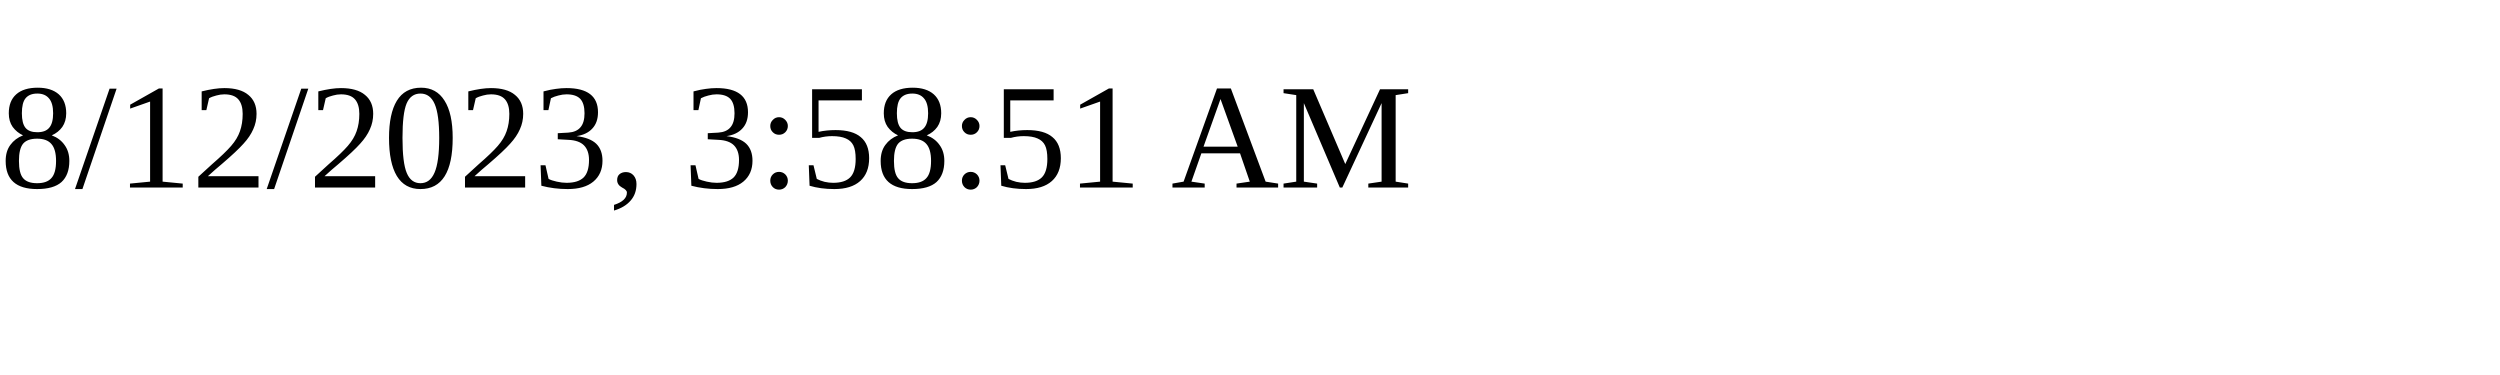
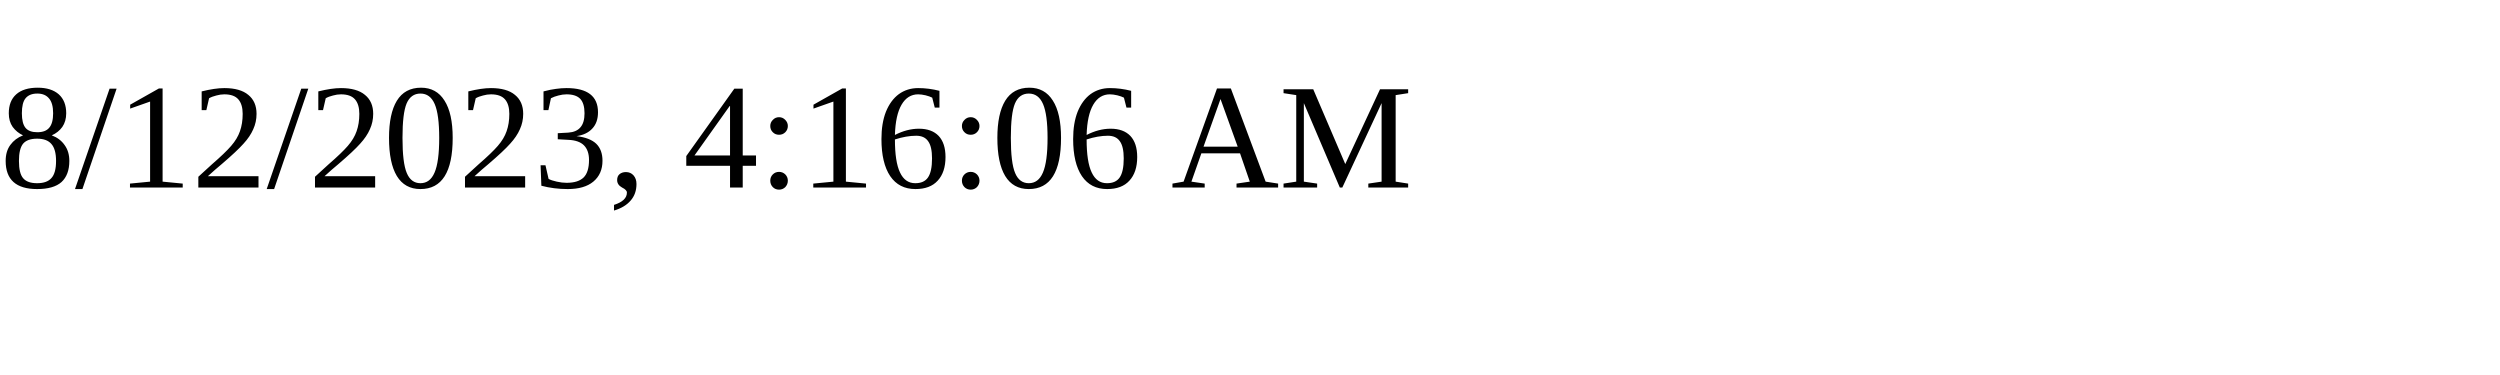
<svg xmlns="http://www.w3.org/2000/svg" height="30" width="200">
-   <text x="0" y="15">8/12/2023, 3:58:51 AM</text>
+   <text x="0" y="15">8/12/2023, 4:16:06 AM</text>
</svg>
